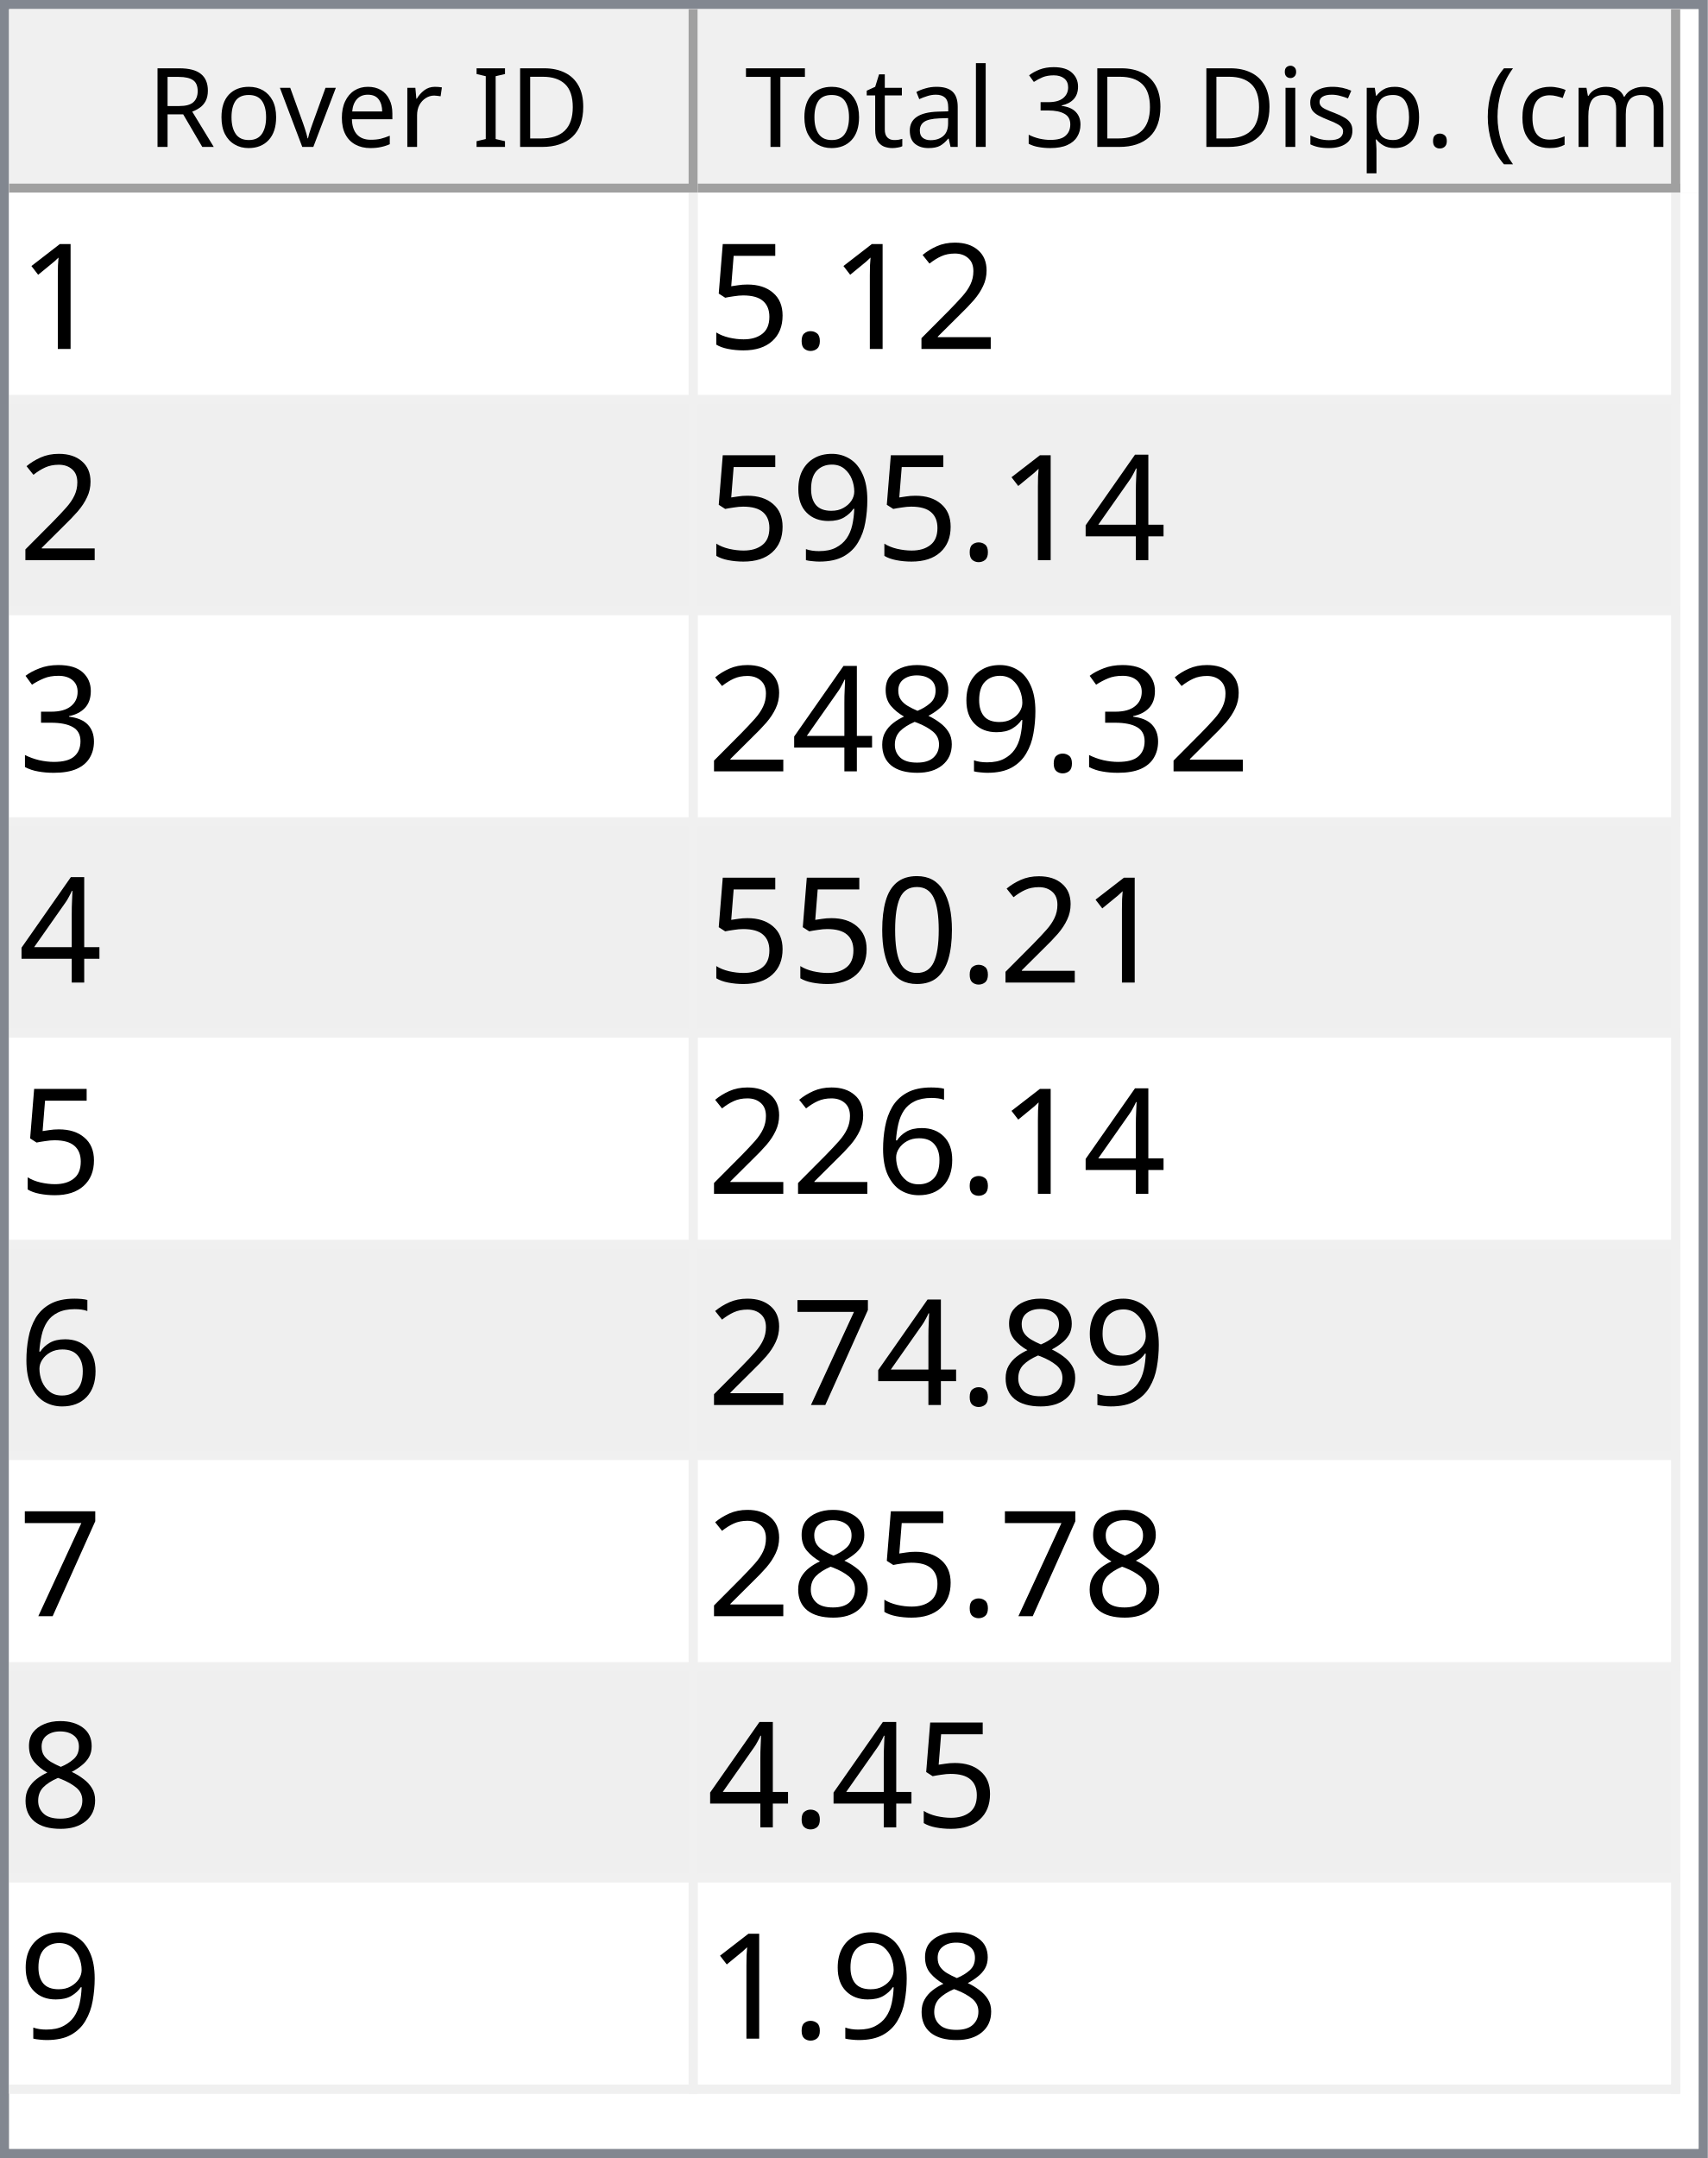
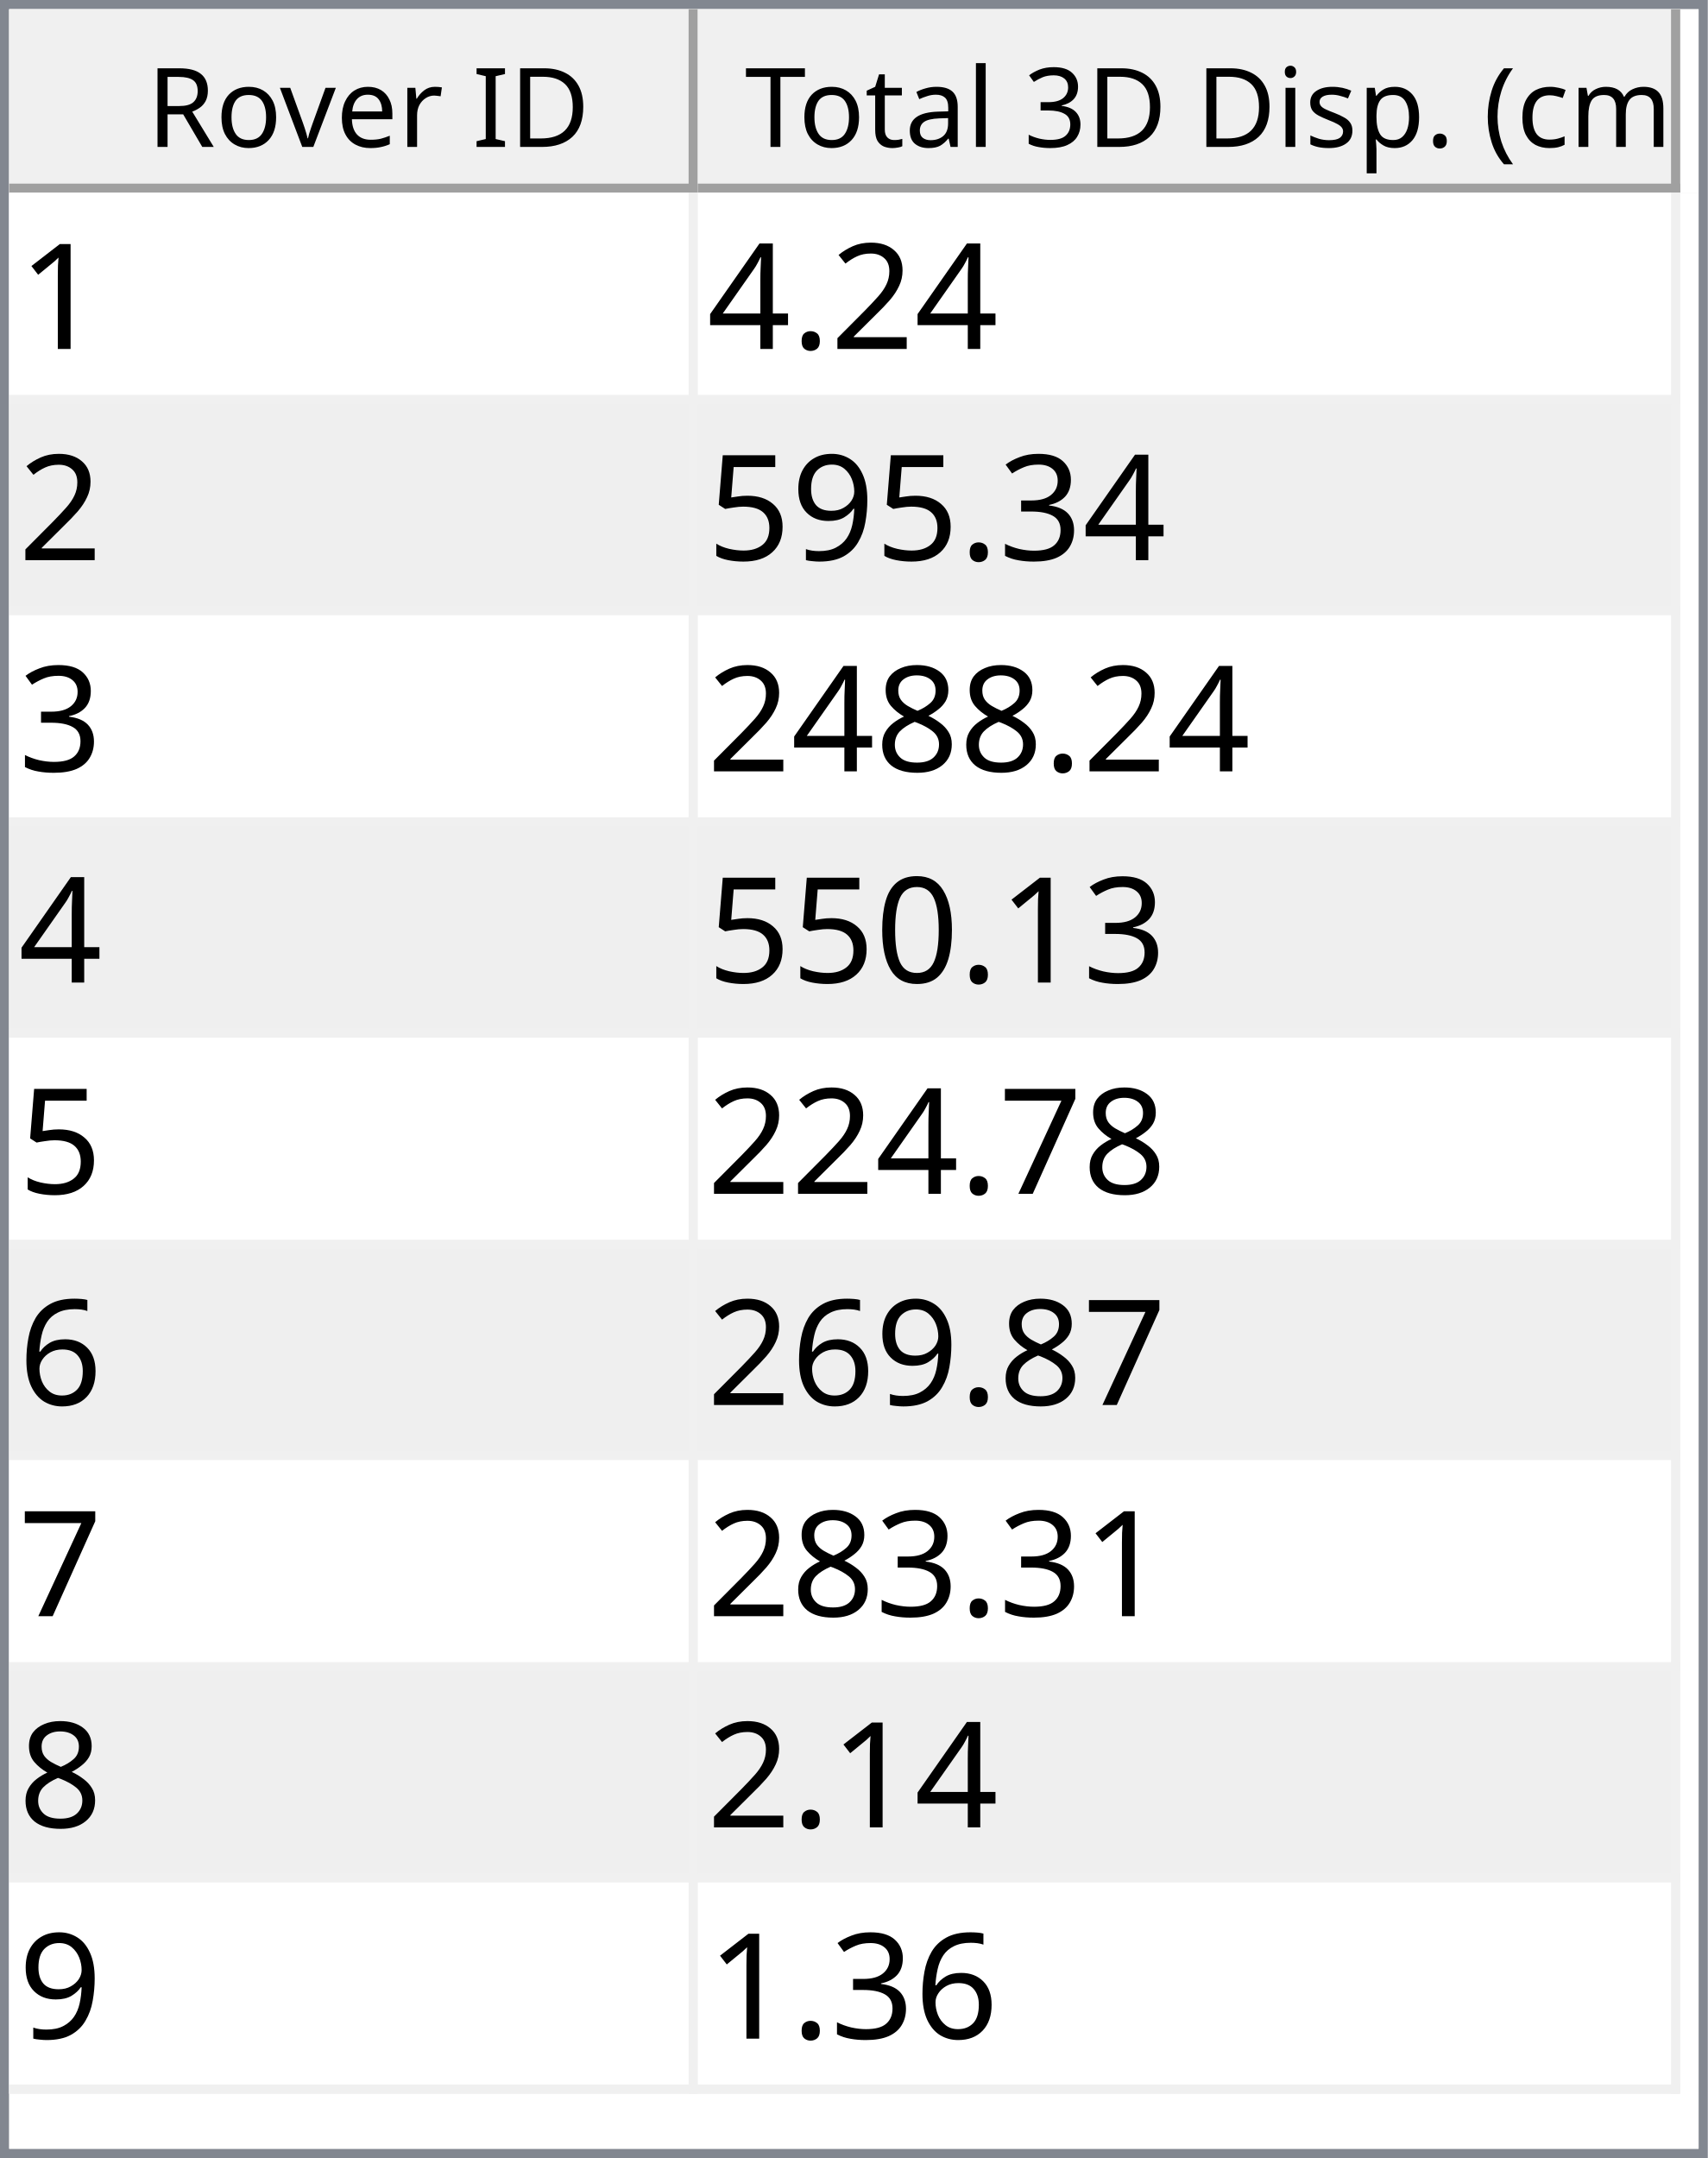
<svg xmlns="http://www.w3.org/2000/svg" style="fill-opacity:1; color-rendering:auto; color-interpolation:auto; text-rendering:auto; stroke:black; stroke-linecap:square; stroke-miterlimit:10; shape-rendering:auto; stroke-opacity:1; fill:black; stroke-dasharray:none; font-weight:normal; stroke-width:1; font-family:'Dialog'; font-style:normal; stroke-linejoin:miter; font-size:12px; stroke-dashoffset:0; image-rendering:auto;" width="186" height="235">
  <defs id="genericDefs" />
  <g>
    <defs id="defs1">
      <clipPath clipPathUnits="userSpaceOnUse" id="clipPath1">
        <path d="M0 0 L186 0 L186 235 L0 235 L0 0 Z" />
      </clipPath>
      <clipPath clipPathUnits="userSpaceOnUse" id="clipPath2">
        <path d="M0 0 L0 235 L186 235 L186 0 Z" />
      </clipPath>
      <clipPath clipPathUnits="userSpaceOnUse" id="clipPath3">
        <path d="M0 0 L0 20 L184 20 L184 0 Z" />
      </clipPath>
      <clipPath clipPathUnits="userSpaceOnUse" id="clipPath4">
        <path d="M0 0 L0 20 L75 20 L75 0 Z" />
      </clipPath>
      <clipPath clipPathUnits="userSpaceOnUse" id="clipPath5">
        <path d="M1 1 L1 19 L74 19 L74 1 Z" />
      </clipPath>
      <clipPath clipPathUnits="userSpaceOnUse" id="clipPath6">
        <path d="M0 0 L0 18 L73 18 L73 0 Z" />
      </clipPath>
      <clipPath clipPathUnits="userSpaceOnUse" id="clipPath7">
        <path d="M-0.5 -0.5 L-0.5 19.5 L74.5 19.5 L74.5 -0.5 Z" />
      </clipPath>
      <clipPath clipPathUnits="userSpaceOnUse" id="clipPath8">
        <path d="M0 0 L0 20 L107 20 L107 0 Z" />
      </clipPath>
      <clipPath clipPathUnits="userSpaceOnUse" id="clipPath9">
        <path d="M1 1 L1 19 L106 19 L106 1 Z" />
      </clipPath>
      <clipPath clipPathUnits="userSpaceOnUse" id="clipPath10">
        <path d="M0 0 L0 18 L105 18 L105 0 Z" />
      </clipPath>
      <clipPath clipPathUnits="userSpaceOnUse" id="clipPath11">
        <path d="M-0.5 -0.5 L-0.5 19.5 L106.5 19.5 L106.5 -0.5 Z" />
      </clipPath>
      <clipPath clipPathUnits="userSpaceOnUse" id="clipPath12">
        <path d="M0 0 L0 213 L184 213 L184 0 Z" />
      </clipPath>
      <clipPath clipPathUnits="userSpaceOnUse" id="clipPath13">
        <path d="M0 0 L0 207 L182 207 L182 0 Z" />
      </clipPath>
      <clipPath clipPathUnits="userSpaceOnUse" id="clipPath14">
        <path d="M-0.5 -0.5 L-0.5 206.5 L181.5 206.5 L181.5 -0.5 Z" />
      </clipPath>
      <clipPath clipPathUnits="userSpaceOnUse" id="clipPath15">
        <path d="M0 0 L0 22 L74 22 L74 0 Z" />
      </clipPath>
      <clipPath clipPathUnits="userSpaceOnUse" id="clipPath16">
        <path d="M0 0 L0 22 L106 22 L106 0 Z" />
      </clipPath>
      <font horiz-adv-x="64.551" id="font1">
        <font-face ascent="107.91" descent="25.098" units-per-em="100" style="font-style:normal; font-family:Segoe UI; font-weight:normal;" />
        <missing-glyph horiz-adv-x="64.551" d="M8.109 0 L8.109 68.266 L56.453 68.266 L56.453 0 L8.109 0 ZM15.328 7.234 L49.219 7.234 L49.219 61.031 L15.328 61.031 L15.328 7.234 Z" />
        <glyph unicode="D" horiz-adv-x="70.117" d="M9.188 0 L9.188 70.016 L28.516 70.016 Q65.531 70.016 65.531 35.891 Q65.531 19.672 55.25 9.836 Q44.969 0 27.734 0 L9.188 0 ZM17.391 62.594 L17.391 7.422 L27.828 7.422 Q41.609 7.422 49.273 14.797 Q56.938 22.172 56.938 35.688 Q56.938 62.594 28.328 62.594 L17.391 62.594 Z" />
        <glyph unicode="I" horiz-adv-x="26.611" d="M17.391 0 L9.188 0 L9.188 70.016 L17.391 70.016 L17.391 0 Z" />
        <glyph unicode=" " horiz-adv-x="27.393" d="" />
        <glyph unicode="r" horiz-adv-x="34.766" d="M34.188 41.891 Q32.078 43.5 28.125 43.5 Q23 43.5 19.555 38.672 Q16.109 33.844 16.109 25.484 L16.109 0 L8.109 0 L8.109 50 L16.109 50 L16.109 39.703 L16.312 39.703 Q18.016 44.969 21.531 47.922 Q25.047 50.875 29.391 50.875 Q32.516 50.875 34.188 50.203 L34.188 41.891 Z" />
        <glyph unicode="e" horiz-adv-x="52.295" d="M48.297 23 L12.984 23 Q13.188 14.656 17.484 10.109 Q21.781 5.562 29.297 5.562 Q37.75 5.562 44.828 11.141 L44.828 3.609 Q38.234 -1.172 27.391 -1.172 Q16.797 -1.172 10.742 5.641 Q4.688 12.453 4.688 24.812 Q4.688 36.469 11.305 43.82 Q17.922 51.172 27.734 51.172 Q37.547 51.172 42.922 44.828 Q48.297 38.484 48.297 27.203 L48.297 23 ZM40.094 29.781 Q40.047 36.719 36.75 40.578 Q33.453 44.438 27.594 44.438 Q21.922 44.438 17.969 40.383 Q14.016 36.328 13.094 29.781 L40.094 29.781 Z" />
        <glyph unicode="v" horiz-adv-x="47.9" d="M47.406 50 L27.484 0 L19.625 0 L0.688 50 L9.469 50 L22.172 13.672 Q23.578 9.672 23.922 6.688 L24.125 6.688 Q24.609 10.453 25.688 13.484 L38.969 50 L47.406 50 Z" />
        <glyph unicode="o" horiz-adv-x="58.594" d="M29 -1.172 Q17.922 -1.172 11.305 5.836 Q4.688 12.844 4.688 24.422 Q4.688 37.016 11.57 44.094 Q18.453 51.172 30.172 51.172 Q41.359 51.172 47.633 44.289 Q53.906 37.406 53.906 25.203 Q53.906 13.234 47.141 6.031 Q40.375 -1.172 29 -1.172 ZM29.594 44.438 Q21.875 44.438 17.383 39.188 Q12.891 33.938 12.891 24.703 Q12.891 15.828 17.43 10.695 Q21.969 5.562 29.594 5.562 Q37.359 5.562 41.531 10.594 Q45.703 15.625 45.703 24.906 Q45.703 34.281 41.531 39.359 Q37.359 44.438 29.594 44.438 Z" />
        <glyph unicode="R" horiz-adv-x="59.814" d="M59.375 0 L49.609 0 L37.891 19.625 Q36.281 22.359 34.766 24.289 Q33.25 26.219 31.664 27.438 Q30.078 28.656 28.25 29.219 Q26.422 29.781 24.125 29.781 L17.391 29.781 L17.391 0 L9.188 0 L9.188 70.016 L30.078 70.016 Q34.672 70.016 38.555 68.867 Q42.438 67.719 45.289 65.375 Q48.141 63.031 49.758 59.547 Q51.375 56.062 51.375 51.375 Q51.375 47.703 50.273 44.656 Q49.172 41.609 47.148 39.211 Q45.125 36.812 42.266 35.133 Q39.406 33.453 35.844 32.516 L35.844 32.328 Q37.594 31.547 38.891 30.547 Q40.188 29.547 41.359 28.18 Q42.531 26.812 43.68 25.078 Q44.828 23.344 46.234 21.047 L59.375 0 ZM17.391 62.594 L17.391 37.203 L28.516 37.203 Q31.594 37.203 34.203 38.133 Q36.812 39.062 38.719 40.797 Q40.625 42.531 41.703 45.047 Q42.781 47.562 42.781 50.688 Q42.781 56.297 39.141 59.445 Q35.5 62.594 28.609 62.594 L17.391 62.594 Z" />
        <glyph unicode=")" horiz-adv-x="30.176" d="M8.297 -15.922 L1.172 -15.922 Q16.406 2.344 16.406 26.812 Q16.406 51.469 1.078 70.016 L8.297 70.016 Q23.531 52.156 23.531 26.703 Q23.531 1.375 8.297 -15.922 Z" />
        <glyph unicode="m" horiz-adv-x="86.133" d="M79.109 0 L71.094 0 L71.094 28.719 Q71.094 37.016 68.531 40.727 Q65.969 44.438 59.906 44.438 Q54.781 44.438 51.195 39.75 Q47.609 35.062 47.609 28.516 L47.609 0 L39.594 0 L39.594 29.688 Q39.594 44.438 28.219 44.438 Q22.953 44.438 19.531 40.016 Q16.109 35.594 16.109 28.516 L16.109 0 L8.109 0 L8.109 50 L16.109 50 L16.109 42.094 L16.312 42.094 Q21.625 51.172 31.844 51.172 Q36.969 51.172 40.773 48.312 Q44.578 45.453 46 40.828 Q51.562 51.172 62.594 51.172 Q79.109 51.172 79.109 30.812 L79.109 0 Z" />
        <glyph unicode="c" horiz-adv-x="46.191" d="M42.188 2.297 Q36.422 -1.172 28.516 -1.172 Q17.828 -1.172 11.258 5.789 Q4.688 12.75 4.688 23.828 Q4.688 36.188 11.766 43.68 Q18.844 51.172 30.672 51.172 Q37.25 51.172 42.281 48.734 L42.281 40.531 Q36.719 44.438 30.375 44.438 Q22.703 44.438 17.797 38.945 Q12.891 33.453 12.891 24.516 Q12.891 15.719 17.508 10.641 Q22.125 5.562 29.891 5.562 Q36.422 5.562 42.188 9.906 L42.188 2.297 Z" />
        <glyph unicode="(" horiz-adv-x="30.176" d="M29.109 -15.922 L21.969 -15.922 Q6.844 1.375 6.844 26.703 Q6.844 52.156 21.969 70.016 L29.203 70.016 Q13.875 51.469 13.875 26.812 Q13.875 2.344 29.109 -15.922 Z" />
        <glyph unicode="." horiz-adv-x="21.68" d="M10.891 -1.078 Q8.641 -1.078 7.055 0.539 Q5.469 2.156 5.469 4.391 Q5.469 6.641 7.055 8.273 Q8.641 9.906 10.891 9.906 Q13.188 9.906 14.797 8.273 Q16.406 6.641 16.406 4.391 Q16.406 2.156 14.797 0.539 Q13.188 -1.078 10.891 -1.078 Z" />
        <glyph unicode="p" horiz-adv-x="58.789" d="M16.312 7.234 L16.109 7.234 L16.109 -23 L8.109 -23 L8.109 50 L16.109 50 L16.109 41.219 L16.312 41.219 Q22.219 51.172 33.594 51.172 Q43.266 51.172 48.688 44.461 Q54.109 37.75 54.109 26.469 Q54.109 13.922 48 6.375 Q41.891 -1.172 31.297 -1.172 Q21.578 -1.172 16.312 7.234 ZM16.109 27.391 L16.109 20.406 Q16.109 14.203 20.141 9.883 Q24.172 5.562 30.375 5.562 Q37.641 5.562 41.773 11.133 Q45.906 16.703 45.906 26.609 Q45.906 34.969 42.047 39.703 Q38.188 44.438 31.594 44.438 Q24.609 44.438 20.359 39.578 Q16.109 34.719 16.109 27.391 Z" />
        <glyph unicode="s" horiz-adv-x="42.432" d="M5.078 1.812 L5.078 10.406 Q11.625 5.562 19.484 5.562 Q30.031 5.562 30.031 12.594 Q30.031 14.594 29.125 15.992 Q28.219 17.391 26.68 18.461 Q25.141 19.531 23.07 20.383 Q21 21.234 18.609 22.172 Q15.281 23.484 12.766 24.828 Q10.25 26.172 8.57 27.859 Q6.891 29.547 6.031 31.695 Q5.172 33.844 5.172 36.719 Q5.172 40.234 6.789 42.945 Q8.406 45.656 11.086 47.484 Q13.766 49.312 17.211 50.242 Q20.656 51.172 24.312 51.172 Q30.812 51.172 35.938 48.922 L35.938 40.828 Q30.422 44.438 23.25 44.438 Q21 44.438 19.195 43.922 Q17.391 43.406 16.094 42.477 Q14.797 41.547 14.086 40.258 Q13.375 38.969 13.375 37.406 Q13.375 35.453 14.086 34.133 Q14.797 32.812 16.164 31.789 Q17.531 30.766 19.484 29.938 Q21.438 29.109 23.922 28.125 Q27.25 26.859 29.883 25.516 Q32.516 24.172 34.375 22.484 Q36.234 20.797 37.234 18.602 Q38.234 16.406 38.234 13.375 Q38.234 9.672 36.602 6.938 Q34.969 4.203 32.234 2.398 Q29.5 0.594 25.93 -0.289 Q22.359 -1.172 18.453 -1.172 Q10.75 -1.172 5.078 1.812 Z" />
        <glyph unicode="i" horiz-adv-x="24.219" d="M12.203 62.703 Q10.062 62.703 8.547 64.164 Q7.031 65.625 7.031 67.875 Q7.031 70.125 8.547 71.609 Q10.062 73.094 12.203 73.094 Q14.406 73.094 15.945 71.609 Q17.484 70.125 17.484 67.875 Q17.484 65.719 15.945 64.211 Q14.406 62.703 12.203 62.703 ZM16.109 0 L8.109 0 L8.109 50 L16.109 50 L16.109 0 Z" />
        <glyph unicode="3" horiz-adv-x="53.906" d="M46.531 19.828 Q46.531 15.094 44.75 11.211 Q42.969 7.328 39.719 4.57 Q36.469 1.812 31.93 0.297 Q27.391 -1.219 21.922 -1.219 Q11.922 -1.219 6 2.594 L6 11.188 Q13.094 5.609 22.219 5.609 Q25.875 5.609 28.828 6.539 Q31.781 7.469 33.906 9.227 Q36.031 10.984 37.18 13.477 Q38.328 15.969 38.328 19.094 Q38.328 32.812 18.797 32.812 L12.984 32.812 L12.984 39.594 L18.5 39.594 Q35.797 39.594 35.797 52.484 Q35.797 64.406 22.609 64.406 Q15.188 64.406 8.688 59.422 L8.688 67.188 Q15.375 71.188 24.609 71.188 Q29 71.188 32.57 69.969 Q36.141 68.75 38.68 66.555 Q41.219 64.359 42.609 61.281 Q44 58.203 44 54.5 Q44 40.672 30.031 36.719 L30.031 36.531 Q33.594 36.141 36.625 34.797 Q39.656 33.453 41.852 31.305 Q44.047 29.156 45.289 26.25 Q46.531 23.344 46.531 19.828 Z" />
        <glyph unicode="l" horiz-adv-x="24.219" d="M16.109 0 L8.109 0 L8.109 74.031 L16.109 74.031 L16.109 0 Z" />
        <glyph unicode="a" horiz-adv-x="50.879" d="M43.891 0 L35.891 0 L35.891 7.812 L35.688 7.812 Q30.469 -1.172 20.312 -1.172 Q12.844 -1.172 8.617 2.781 Q4.391 6.734 4.391 13.281 Q4.391 27.297 20.906 29.594 L35.891 31.688 Q35.891 44.438 25.594 44.438 Q16.547 44.438 9.281 38.281 L9.281 46.484 Q16.656 51.172 26.266 51.172 Q43.891 51.172 43.891 32.516 L43.891 0 ZM35.891 25.297 L23.828 23.641 Q18.266 22.859 15.43 20.875 Q12.594 18.891 12.594 13.875 Q12.594 10.203 15.211 7.883 Q17.828 5.562 22.172 5.562 Q28.125 5.562 32.008 9.742 Q35.891 13.922 35.891 20.312 L35.891 25.297 Z" />
        <glyph unicode="t" horiz-adv-x="33.887" d="M31.297 0.484 Q28.469 -1.078 23.828 -1.078 Q10.688 -1.078 10.688 13.578 L10.688 43.172 L2.094 43.172 L2.094 50 L10.688 50 L10.688 62.203 L18.703 64.797 L18.703 50 L31.297 50 L31.297 43.172 L18.703 43.172 L18.703 14.984 Q18.703 9.969 20.414 7.82 Q22.125 5.672 26.078 5.672 Q29.109 5.672 31.297 7.328 L31.297 0.484 Z" />
        <glyph unicode="T" horiz-adv-x="52.393" d="M50.594 62.594 L30.375 62.594 L30.375 0 L22.172 0 L22.172 62.594 L2 62.594 L2 70.016 L50.594 70.016 L50.594 62.594 Z" />
      </font>
      <font horiz-adv-x="75.0" id="font2">
        <font-face ascent="100.537" descent="21.973" units-per-em="100" style="font-style:normal; font-family:sans-serif; font-weight:normal;" />
        <missing-glyph horiz-adv-x="75.0" d="M12.5 0 L12.5 62.5 L62.5 62.5 L62.5 0 L12.5 0 ZM14.062 1.562 L60.938 1.562 L60.938 60.938 L14.062 60.938 L14.062 1.562 Z" />
        <glyph unicode="1" horiz-adv-x="55.615" d="M37.25 0 L28.469 0 L28.469 56 Q25.297 52.984 20.141 49.953 Q14.984 46.922 10.891 45.406 L10.891 53.906 Q18.266 57.375 23.781 62.305 Q29.297 67.234 31.594 71.875 L37.25 71.875 L37.25 0 Z" />
        <glyph unicode="2" horiz-adv-x="55.615" d="M50.344 8.453 L50.344 0 L3.031 0 Q2.938 3.172 4.047 6.109 Q5.859 10.938 9.836 15.625 Q13.812 20.312 21.344 26.469 Q33.016 36.031 37.117 41.625 Q41.219 47.219 41.219 52.203 Q41.219 57.422 37.477 61.008 Q33.734 64.594 27.734 64.594 Q21.391 64.594 17.578 60.789 Q13.766 56.984 13.719 50.25 L4.688 51.172 Q5.609 61.281 11.664 66.578 Q17.719 71.875 27.938 71.875 Q38.234 71.875 44.242 66.164 Q50.25 60.453 50.25 52 Q50.25 47.703 48.492 43.555 Q46.734 39.406 42.656 34.812 Q38.578 30.219 29.109 22.219 Q21.188 15.578 18.945 13.211 Q16.703 10.844 15.234 8.453 L50.344 8.453 Z" />
        <glyph unicode="." horiz-adv-x="27.783" d="M9.078 0 L9.078 10.016 L19.094 10.016 L19.094 0 L9.078 0 Z" />
+         <glyph unicode="4" horiz-adv-x="55.615" d="M32.328 0 L32.328 17.141 L1.266 17.141 L1.266 25.203 L33.938 71.578 L41.109 71.578 L41.109 25.203 L50.781 25.203 L50.781 17.141 L41.109 17.141 L41.109 0 L32.328 0 ZM32.328 25.203 L32.328 57.469 L9.906 25.203 L32.328 25.203 Z" />
+         <glyph unicode="3" horiz-adv-x="55.615" d="M4.203 18.891 L12.984 20.062 Q14.5 12.594 18.141 9.297 Q21.781 6 27 6 Q33.203 6 37.477 10.297 Q41.75 14.594 41.75 20.953 Q41.75 27 37.797 30.93 Q33.844 34.859 27.734 34.859 Q25.25 34.859 21.531 33.891 L22.516 41.609 Q23.391 41.5 23.922 41.5 Q29.547 41.5 34.039 44.43 Q38.531 47.359 38.531 53.469 Q38.531 58.297 35.258 61.477 Q31.984 64.656 26.812 64.656 Q21.688 64.656 18.266 61.43 Q14.844 58.203 13.875 51.766 L5.078 53.328 Q6.688 62.156 12.398 67.016 Q18.109 71.875 26.609 71.875 Q32.469 71.875 37.398 69.359 Q42.328 66.844 44.945 62.5 Q47.562 58.156 47.562 53.266 Q47.562 48.641 45.07 44.828 Q42.578 41.016 37.703 38.766 Q44.047 37.312 47.562 32.695 Q51.078 28.078 51.078 21.141 Q51.078 11.766 44.242 5.25 Q37.406 -1.266 26.953 -1.266 Q17.531 -1.266 11.305 4.352 Q5.078 9.969 4.203 18.891 Z" />
+         <glyph unicode="9" horiz-adv-x="55.615" d="M5.469 16.547 L13.922 17.328 Q14.984 11.375 18.016 8.688 Q21.047 6 25.781 6 Q29.828 6 32.883 7.859 Q35.938 9.719 37.891 12.82 Q39.844 15.922 41.164 21.195 Q42.484 26.469 42.484 31.938 Q42.484 32.516 42.438 33.688 Q39.797 29.5 35.234 26.883 Q30.672 24.266 25.344 24.266 Q16.453 24.266 10.305 30.711 Q4.156 37.156 4.156 47.703 Q4.156 58.594 10.578 65.234 Q17 71.875 26.656 71.875 Q33.641 71.875 39.43 68.117 Q45.219 64.359 48.219 57.398 Q51.219 50.438 51.219 37.25 Q51.219 23.531 48.242 15.406 Q45.266 7.281 39.383 3.031 Q33.5 -1.219 25.594 -1.219 Q17.188 -1.219 11.867 3.445 Q6.547 8.109 5.469 16.547 ZM41.453 48.141 Q41.453 55.719 37.43 60.156 Q33.406 64.594 27.734 64.594 Q21.875 64.594 17.531 59.812 Q13.188 55.031 13.188 47.406 Q13.188 40.578 17.312 36.305 Q21.438 32.031 27.484 32.031 Q33.594 32.031 37.523 36.305 Q41.453 40.578 41.453 48.141 Z" />
        <glyph unicode="5" horiz-adv-x="55.615" d="M4.156 18.75 L13.375 19.531 Q14.406 12.797 18.141 9.398 Q21.875 6 27.156 6 Q33.5 6 37.891 10.789 Q42.281 15.578 42.281 23.484 Q42.281 31 38.062 35.352 Q33.844 39.703 27 39.703 Q22.75 39.703 19.336 37.773 Q15.922 35.844 13.969 32.766 L5.719 33.844 L12.641 70.609 L48.25 70.609 L48.25 62.203 L19.672 62.203 L15.828 42.969 Q22.266 47.469 29.344 47.469 Q38.719 47.469 45.164 40.969 Q51.609 34.469 51.609 24.266 Q51.609 14.547 45.953 7.469 Q39.062 -1.219 27.156 -1.219 Q17.391 -1.219 11.211 4.25 Q5.031 9.719 4.156 18.75 Z" />
-         <glyph unicode="4" horiz-adv-x="55.615" d="M32.328 0 L32.328 17.141 L1.266 17.141 L1.266 25.203 L33.938 71.578 L41.109 71.578 L41.109 25.203 L50.781 25.203 L50.781 17.141 L41.109 17.141 L41.109 0 L32.328 0 ZM32.328 25.203 L32.328 57.469 L9.906 25.203 L32.328 25.203 Z" />
-         <glyph unicode="9" horiz-adv-x="55.615" d="M5.469 16.547 L13.922 17.328 Q14.984 11.375 18.016 8.688 Q21.047 6 25.781 6 Q29.828 6 32.883 7.859 Q35.938 9.719 37.891 12.82 Q39.844 15.922 41.164 21.195 Q42.484 26.469 42.484 31.938 Q42.484 32.516 42.438 33.688 Q39.797 29.5 35.234 26.883 Q30.672 24.266 25.344 24.266 Q16.453 24.266 10.305 30.711 Q4.156 37.156 4.156 47.703 Q4.156 58.594 10.578 65.234 Q17 71.875 26.656 71.875 Q33.641 71.875 39.43 68.117 Q45.219 64.359 48.219 57.398 Q51.219 50.438 51.219 37.25 Q51.219 23.531 48.242 15.406 Q45.266 7.281 39.383 3.031 Q33.5 -1.219 25.594 -1.219 Q17.188 -1.219 11.867 3.445 Q6.547 8.109 5.469 16.547 ZM41.453 48.141 Q41.453 55.719 37.43 60.156 Q33.406 64.594 27.734 64.594 Q21.875 64.594 17.531 59.812 Q13.188 55.031 13.188 47.406 Q13.188 40.578 17.312 36.305 Q21.438 32.031 27.484 32.031 Q33.594 32.031 37.523 36.305 Q41.453 40.578 41.453 48.141 Z" />
-         <glyph unicode="3" horiz-adv-x="55.615" d="M4.203 18.891 L12.984 20.062 Q14.5 12.594 18.141 9.297 Q21.781 6 27 6 Q33.203 6 37.477 10.297 Q41.75 14.594 41.75 20.953 Q41.75 27 37.797 30.93 Q33.844 34.859 27.734 34.859 Q25.25 34.859 21.531 33.891 L22.516 41.609 Q23.391 41.5 23.922 41.5 Q29.547 41.5 34.039 44.43 Q38.531 47.359 38.531 53.469 Q38.531 58.297 35.258 61.477 Q31.984 64.656 26.812 64.656 Q21.688 64.656 18.266 61.43 Q14.844 58.203 13.875 51.766 L5.078 53.328 Q6.688 62.156 12.398 67.016 Q18.109 71.875 26.609 71.875 Q32.469 71.875 37.398 69.359 Q42.328 66.844 44.945 62.5 Q47.562 58.156 47.562 53.266 Q47.562 48.641 45.07 44.828 Q42.578 41.016 37.703 38.766 Q44.047 37.312 47.562 32.695 Q51.078 28.078 51.078 21.141 Q51.078 11.766 44.242 5.25 Q37.406 -1.266 26.953 -1.266 Q17.531 -1.266 11.305 4.352 Q5.078 9.969 4.203 18.891 Z" />
        <glyph unicode="8" horiz-adv-x="55.615" d="M17.672 38.812 Q12.203 40.828 9.57 44.539 Q6.938 48.25 6.938 53.422 Q6.938 61.234 12.555 66.555 Q18.172 71.875 27.484 71.875 Q36.859 71.875 42.578 66.43 Q48.297 60.984 48.297 53.172 Q48.297 48.188 45.68 44.508 Q43.062 40.828 37.75 38.812 Q44.344 36.672 47.781 31.883 Q51.219 27.094 51.219 20.453 Q51.219 11.281 44.727 5.031 Q38.234 -1.219 27.641 -1.219 Q17.047 -1.219 10.547 5.055 Q4.047 11.328 4.047 20.703 Q4.047 27.688 7.594 32.398 Q11.141 37.109 17.672 38.812 ZM15.922 53.719 Q15.922 48.641 19.195 45.414 Q22.469 42.188 27.688 42.188 Q32.766 42.188 36.016 45.383 Q39.266 48.578 39.266 53.219 Q39.266 58.062 35.914 61.359 Q32.562 64.656 27.594 64.656 Q22.562 64.656 19.242 61.43 Q15.922 58.203 15.922 53.719 ZM13.094 20.656 Q13.094 16.891 14.875 13.375 Q16.656 9.859 20.172 7.93 Q23.688 6 27.734 6 Q34.031 6 38.133 10.055 Q42.234 14.109 42.234 20.359 Q42.234 26.703 38.016 30.859 Q33.797 35.016 27.438 35.016 Q21.234 35.016 17.164 30.914 Q13.094 26.812 13.094 20.656 Z" />
        <glyph unicode="0" horiz-adv-x="55.615" d="M4.156 35.297 Q4.156 48 6.766 55.742 Q9.375 63.484 14.523 67.68 Q19.672 71.875 27.484 71.875 Q33.25 71.875 37.594 69.555 Q41.938 67.234 44.773 62.867 Q47.609 58.5 49.219 52.227 Q50.828 45.953 50.828 35.297 Q50.828 22.703 48.242 14.969 Q45.656 7.234 40.508 3.008 Q35.359 -1.219 27.484 -1.219 Q17.141 -1.219 11.234 6.203 Q4.156 15.141 4.156 35.297 ZM13.188 35.297 Q13.188 17.672 17.312 11.836 Q21.438 6 27.484 6 Q33.547 6 37.672 11.859 Q41.797 17.719 41.797 35.297 Q41.797 52.984 37.672 58.789 Q33.547 64.594 27.391 64.594 Q21.344 64.594 17.719 59.469 Q13.188 52.938 13.188 35.297 Z" />
+         <glyph unicode="7" horiz-adv-x="55.615" d="M4.734 62.203 L4.734 70.656 L51.078 70.656 L51.078 63.812 Q44.234 56.547 37.523 44.484 Q30.812 32.422 27.156 19.672 Q24.516 10.688 23.781 0 L14.75 0 Q14.891 8.453 18.062 20.414 Q21.234 32.375 27.172 43.484 Q33.109 54.594 39.797 62.203 L4.734 62.203 Z" />
        <glyph unicode="6" horiz-adv-x="55.615" d="M49.75 54.047 L41.016 53.375 Q39.844 58.547 37.703 60.891 Q34.125 64.656 28.906 64.656 Q24.703 64.656 21.531 62.312 Q17.391 59.281 14.992 53.469 Q12.594 47.656 12.5 36.922 Q15.672 41.75 20.266 44.094 Q24.859 46.438 29.891 46.438 Q38.672 46.438 44.852 39.969 Q51.031 33.5 51.031 23.25 Q51.031 16.5 48.125 10.719 Q45.219 4.938 40.141 1.859 Q35.062 -1.219 28.609 -1.219 Q17.625 -1.219 10.695 6.859 Q3.766 14.938 3.766 33.5 Q3.766 54.25 11.422 63.672 Q18.109 71.875 29.438 71.875 Q37.891 71.875 43.289 67.141 Q48.688 62.406 49.75 54.047 ZM13.875 23.188 Q13.875 18.656 15.797 14.508 Q17.719 10.359 21.188 8.18 Q24.656 6 28.469 6 Q34.031 6 38.039 10.492 Q42.047 14.984 42.047 22.703 Q42.047 30.125 38.086 34.398 Q34.125 38.672 28.125 38.672 Q22.172 38.672 18.023 34.398 Q13.875 30.125 13.875 23.188 Z" />
-         <glyph unicode="7" horiz-adv-x="55.615" d="M4.734 62.203 L4.734 70.656 L51.078 70.656 L51.078 63.812 Q44.234 56.547 37.523 44.484 Q30.812 32.422 27.156 19.672 Q24.516 10.688 23.781 0 L14.75 0 Q14.891 8.453 18.062 20.414 Q21.234 32.375 27.172 43.484 Q33.109 54.594 39.797 62.203 L4.734 62.203 Z" />
      </font>
    </defs>
    <g style="fill:white; stroke:white;">
      <rect x="0" y="0" width="186" style="clip-path:url(#clipPath1); stroke:none;" height="235" />
    </g>
    <g style="fill:white; text-rendering:optimizeSpeed; color-rendering:optimizeSpeed; image-rendering:optimizeSpeed; shape-rendering:crispEdges; stroke:white; color-interpolation:sRGB;">
      <rect x="0" width="186" height="235" y="0" style="stroke:none;" />
      <path style="stroke:none;" d="M0 235 L186 235 L186 0 L0 0 Z" />
    </g>
    <g style="fill:rgb(240,240,240); font-family:'Segoe UI'; stroke:rgb(240,240,240);">
      <rect x="0" y="0" width="186" style="clip-path:url(#clipPath2); stroke:none;" height="235" />
    </g>
    <g style="fill:rgb(130,135,144); font-family:'Segoe UI'; stroke:rgb(130,135,144);">
      <path d="M0 0 L186 0 L186 235 L0 235 L0 0 ZM1 1 L185 1 L185 234 L1 234 L1 1 Z" style="fill-rule:evenodd; clip-path:url(#clipPath2); stroke:none;" />
    </g>
    <g style="fill:white; font-family:'Segoe UI'; stroke:white;" transform="translate(1,1)">
      <rect x="0" y="0" width="184" style="clip-path:url(#clipPath3); stroke:none;" height="20" />
    </g>
    <g style="fill:rgb(240,240,240); font-family:'Segoe UI'; stroke:rgb(240,240,240);" transform="translate(1,1)">
      <rect x="0" y="0" width="75" style="clip-path:url(#clipPath4); stroke:none;" height="20" />
    </g>
    <g style="font-family:'Segoe UI';" transform="translate(2,2)">
      <text x="14" xml:space="preserve" y="14" style="clip-path:url(#clipPath6); stroke:none;">Rover ID</text>
    </g>
    <g style="fill:rgb(160,160,160); font-family:'Segoe UI'; stroke:rgb(160,160,160); stroke-linejoin:bevel;" transform="translate(1.5,1.5)">
      <line x1="74" x2="74" y1="0" style="fill:none; clip-path:url(#clipPath7);" y2="19" />
    </g>
    <g style="fill:rgb(160,160,160); font-family:'Segoe UI'; stroke:rgb(160,160,160); stroke-linejoin:bevel;" transform="matrix(1,0,0,1,1,1) translate(0.5,0.5)">
      <line x1="0" x2="74" y1="19" style="fill:none; clip-path:url(#clipPath7);" y2="19" />
    </g>
    <g style="fill:rgb(240,240,240); font-family:'Segoe UI'; stroke:rgb(240,240,240);" transform="translate(76,1)">
      <rect x="0" y="0" width="107" style="clip-path:url(#clipPath8); stroke:none;" height="20" />
    </g>
    <g style="font-family:'Segoe UI';" transform="translate(77,2)">
      <text x="1" xml:space="preserve" y="14" style="clip-path:url(#clipPath10); stroke:none;"> Total 3D Disp. (cm)</text>
    </g>
    <g style="fill:rgb(160,160,160); font-family:'Segoe UI'; stroke:rgb(160,160,160); stroke-linejoin:bevel;" transform="translate(76.5,1.5)">
      <line x1="106" x2="106" y1="0" style="fill:none; clip-path:url(#clipPath11);" y2="19" />
    </g>
    <g style="fill:rgb(160,160,160); font-family:'Segoe UI'; stroke:rgb(160,160,160); stroke-linejoin:bevel;" transform="matrix(1,0,0,1,76,1) translate(0.5,0.5)">
      <line x1="0" x2="106" y1="19" style="fill:none; clip-path:url(#clipPath11);" y2="19" />
    </g>
    <g style="fill:white; font-family:'Segoe UI'; stroke:white;" transform="translate(1,21)">
      <rect x="0" y="0" width="184" style="clip-path:url(#clipPath12); stroke:none;" height="213" />
    </g>
    <g style="fill:rgb(240,240,240); font-size:16px; font-family:sans-serif; stroke:rgb(240,240,240);" transform="translate(1,21)">
      <rect x="0" y="0" width="182" style="clip-path:url(#clipPath13); stroke:none;" height="207" />
      <line transform="translate(0.5,0.5)" x1="0" x2="181" y1="22" style="clip-path:url(#clipPath14); fill:none; stroke-linejoin:bevel;" y2="22" />
    </g>
    <g transform="matrix(1,0,0,1,1,21) translate(0.5,0.5)" style="fill:rgb(240,240,240); font-size:16px; font-family:sans-serif; stroke:rgb(240,240,240); stroke-linejoin:bevel;">
      <line x1="0" x2="181" y1="45" style="fill:none; clip-path:url(#clipPath14);" y2="45" />
    </g>
    <g transform="matrix(1,0,0,1,1,21) translate(0.5,0.5)" style="fill:rgb(240,240,240); font-size:16px; font-family:sans-serif; stroke:rgb(240,240,240); stroke-linejoin:bevel;">
      <line x1="0" x2="181" y1="68" style="fill:none; clip-path:url(#clipPath14);" y2="68" />
    </g>
    <g transform="matrix(1,0,0,1,1,21) translate(0.5,0.5)" style="fill:rgb(240,240,240); font-size:16px; font-family:sans-serif; stroke:rgb(240,240,240); stroke-linejoin:bevel;">
      <line x1="0" x2="181" y1="91" style="fill:none; clip-path:url(#clipPath14);" y2="91" />
    </g>
    <g transform="matrix(1,0,0,1,1,21) translate(0.5,0.5)" style="fill:rgb(240,240,240); font-size:16px; font-family:sans-serif; stroke:rgb(240,240,240); stroke-linejoin:bevel;">
      <line x1="0" x2="181" y1="114" style="fill:none; clip-path:url(#clipPath14);" y2="114" />
    </g>
    <g transform="matrix(1,0,0,1,1,21) translate(0.5,0.5)" style="fill:rgb(240,240,240); font-size:16px; font-family:sans-serif; stroke:rgb(240,240,240); stroke-linejoin:bevel;">
      <line x1="0" x2="181" y1="137" style="fill:none; clip-path:url(#clipPath14);" y2="137" />
    </g>
    <g transform="matrix(1,0,0,1,1,21) translate(0.5,0.5)" style="fill:rgb(240,240,240); font-size:16px; font-family:sans-serif; stroke:rgb(240,240,240); stroke-linejoin:bevel;">
      <line x1="0" x2="181" y1="160" style="fill:none; clip-path:url(#clipPath14);" y2="160" />
    </g>
    <g transform="matrix(1,0,0,1,1,21) translate(0.5,0.5)" style="fill:rgb(240,240,240); font-size:16px; font-family:sans-serif; stroke:rgb(240,240,240); stroke-linejoin:bevel;">
      <line x1="0" x2="181" y1="183" style="fill:none; clip-path:url(#clipPath14);" y2="183" />
    </g>
    <g transform="matrix(1,0,0,1,1,21) translate(0.5,0.5)" style="fill:rgb(240,240,240); font-size:16px; font-family:sans-serif; stroke:rgb(240,240,240); stroke-linejoin:bevel;">
      <line x1="0" x2="181" y1="206" style="fill:none; clip-path:url(#clipPath14);" y2="206" />
    </g>
    <g transform="matrix(1,0,0,1,1,21) translate(0.5,0.5)" style="fill:rgb(240,240,240); font-size:16px; font-family:sans-serif; stroke:rgb(240,240,240); stroke-linejoin:bevel;">
      <line x1="74" x2="74" y1="0" style="fill:none; clip-path:url(#clipPath14);" y2="206" />
    </g>
    <g transform="matrix(1,0,0,1,1,21) translate(0.5,0.5)" style="fill:rgb(240,240,240); font-size:16px; font-family:sans-serif; stroke:rgb(240,240,240); stroke-linejoin:bevel;">
      <line x1="181" x2="181" y1="0" style="fill:none; clip-path:url(#clipPath14);" y2="206" />
    </g>
    <g style="fill:white; font-size:16px; font-family:sans-serif; stroke:white;" transform="matrix(1,0,0,1,1,21)">
      <rect x="0" y="0" width="74" style="clip-path:url(#clipPath15); stroke:none;" height="22" />
      <text x="1" y="17" style="fill:black; clip-path:url(#clipPath15); stroke:none;" xml:space="preserve">1</text>
    </g>
    <g style="fill:white; font-size:16px; font-family:sans-serif; stroke:white;" transform="matrix(1,0,0,1,1,21) translate(75,0)">
      <rect x="0" y="0" width="106" style="clip-path:url(#clipPath16); stroke:none;" height="22" />
-       <text x="1" y="17" style="fill:black; clip-path:url(#clipPath16); stroke:none;" xml:space="preserve">5.12</text>
+       <text x="1" y="17" style="fill:black; clip-path:url(#clipPath16); stroke:none;" xml:space="preserve">4.24</text>
    </g>
    <g style="fill:rgb(239,239,239); font-size:16px; font-family:sans-serif; stroke:rgb(239,239,239);" transform="matrix(1,0,0,1,1,21) translate(0,23)">
      <rect x="0" y="0" width="74" style="clip-path:url(#clipPath15); stroke:none;" height="22" />
      <text x="1" y="17" style="fill:black; clip-path:url(#clipPath15); stroke:none;" xml:space="preserve">2</text>
    </g>
    <g style="fill:rgb(239,239,239); font-size:16px; font-family:sans-serif; stroke:rgb(239,239,239);" transform="matrix(1,0,0,1,1,21) translate(75,23)">
      <rect x="0" y="0" width="106" style="clip-path:url(#clipPath16); stroke:none;" height="22" />
-       <text x="1" y="17" style="fill:black; clip-path:url(#clipPath16); stroke:none;" xml:space="preserve">595.14</text>
+       <text x="1" y="17" style="fill:black; clip-path:url(#clipPath16); stroke:none;" xml:space="preserve">595.34</text>
    </g>
    <g style="fill:white; font-size:16px; font-family:sans-serif; stroke:white;" transform="matrix(1,0,0,1,1,21) translate(0,46)">
      <rect x="0" y="0" width="74" style="clip-path:url(#clipPath15); stroke:none;" height="22" />
      <text x="1" y="17" style="fill:black; clip-path:url(#clipPath15); stroke:none;" xml:space="preserve">3</text>
    </g>
    <g style="fill:white; font-size:16px; font-family:sans-serif; stroke:white;" transform="matrix(1,0,0,1,1,21) translate(75,46)">
      <rect x="0" y="0" width="106" style="clip-path:url(#clipPath16); stroke:none;" height="22" />
-       <text x="1" y="17" style="fill:black; clip-path:url(#clipPath16); stroke:none;" xml:space="preserve">2489.32</text>
+       <text x="1" y="17" style="fill:black; clip-path:url(#clipPath16); stroke:none;" xml:space="preserve">2488.24</text>
    </g>
    <g style="fill:rgb(239,239,239); font-size:16px; font-family:sans-serif; stroke:rgb(239,239,239);" transform="matrix(1,0,0,1,1,21) translate(0,69)">
      <rect x="0" y="0" width="74" style="clip-path:url(#clipPath15); stroke:none;" height="22" />
      <text x="1" y="17" style="fill:black; clip-path:url(#clipPath15); stroke:none;" xml:space="preserve">4</text>
    </g>
    <g style="fill:rgb(239,239,239); font-size:16px; font-family:sans-serif; stroke:rgb(239,239,239);" transform="matrix(1,0,0,1,1,21) translate(75,69)">
      <rect x="0" y="0" width="106" style="clip-path:url(#clipPath16); stroke:none;" height="22" />
-       <text x="1" y="17" style="fill:black; clip-path:url(#clipPath16); stroke:none;" xml:space="preserve">550.21</text>
+       <text x="1" y="17" style="fill:black; clip-path:url(#clipPath16); stroke:none;" xml:space="preserve">550.13</text>
    </g>
    <g style="fill:white; font-size:16px; font-family:sans-serif; stroke:white;" transform="matrix(1,0,0,1,1,21) translate(0,92)">
      <rect x="0" y="0" width="74" style="clip-path:url(#clipPath15); stroke:none;" height="22" />
      <text x="1" y="17" style="fill:black; clip-path:url(#clipPath15); stroke:none;" xml:space="preserve">5</text>
    </g>
    <g style="fill:white; font-size:16px; font-family:sans-serif; stroke:white;" transform="matrix(1,0,0,1,1,21) translate(75,92)">
      <rect x="0" y="0" width="106" style="clip-path:url(#clipPath16); stroke:none;" height="22" />
-       <text x="1" y="17" style="fill:black; clip-path:url(#clipPath16); stroke:none;" xml:space="preserve">226.14</text>
+       <text x="1" y="17" style="fill:black; clip-path:url(#clipPath16); stroke:none;" xml:space="preserve">224.78</text>
    </g>
    <g style="fill:rgb(239,239,239); font-size:16px; font-family:sans-serif; stroke:rgb(239,239,239);" transform="matrix(1,0,0,1,1,21) translate(0,115)">
      <rect x="0" y="0" width="74" style="clip-path:url(#clipPath15); stroke:none;" height="22" />
      <text x="1" y="17" style="fill:black; clip-path:url(#clipPath15); stroke:none;" xml:space="preserve">6</text>
    </g>
    <g style="fill:rgb(239,239,239); font-size:16px; font-family:sans-serif; stroke:rgb(239,239,239);" transform="matrix(1,0,0,1,1,21) translate(75,115)">
      <rect x="0" y="0" width="106" style="clip-path:url(#clipPath16); stroke:none;" height="22" />
-       <text x="1" y="17" style="fill:black; clip-path:url(#clipPath16); stroke:none;" xml:space="preserve">274.89</text>
+       <text x="1" y="17" style="fill:black; clip-path:url(#clipPath16); stroke:none;" xml:space="preserve">269.87</text>
    </g>
    <g style="fill:white; font-size:16px; font-family:sans-serif; stroke:white;" transform="matrix(1,0,0,1,1,21) translate(0,138)">
      <rect x="0" y="0" width="74" style="clip-path:url(#clipPath15); stroke:none;" height="22" />
      <text x="1" y="17" style="fill:black; clip-path:url(#clipPath15); stroke:none;" xml:space="preserve">7</text>
    </g>
    <g style="fill:white; font-size:16px; font-family:sans-serif; stroke:white;" transform="matrix(1,0,0,1,1,21) translate(75,138)">
      <rect x="0" y="0" width="106" style="clip-path:url(#clipPath16); stroke:none;" height="22" />
-       <text x="1" y="17" style="fill:black; clip-path:url(#clipPath16); stroke:none;" xml:space="preserve">285.78</text>
+       <text x="1" y="17" style="fill:black; clip-path:url(#clipPath16); stroke:none;" xml:space="preserve">283.31</text>
    </g>
    <g style="fill:rgb(239,239,239); font-size:16px; font-family:sans-serif; stroke:rgb(239,239,239);" transform="matrix(1,0,0,1,1,21) translate(0,161)">
      <rect x="0" y="0" width="74" style="clip-path:url(#clipPath15); stroke:none;" height="22" />
      <text x="1" y="17" style="fill:black; clip-path:url(#clipPath15); stroke:none;" xml:space="preserve">8</text>
    </g>
    <g style="fill:rgb(239,239,239); font-size:16px; font-family:sans-serif; stroke:rgb(239,239,239);" transform="matrix(1,0,0,1,1,21) translate(75,161)">
      <rect x="0" y="0" width="106" style="clip-path:url(#clipPath16); stroke:none;" height="22" />
-       <text x="1" y="17" style="fill:black; clip-path:url(#clipPath16); stroke:none;" xml:space="preserve">4.45</text>
+       <text x="1" y="17" style="fill:black; clip-path:url(#clipPath16); stroke:none;" xml:space="preserve">2.14</text>
    </g>
    <g style="fill:white; font-size:16px; font-family:sans-serif; stroke:white;" transform="matrix(1,0,0,1,1,21) translate(0,184)">
      <rect x="0" y="0" width="74" style="clip-path:url(#clipPath15); stroke:none;" height="22" />
      <text x="1" y="17" style="fill:black; clip-path:url(#clipPath15); stroke:none;" xml:space="preserve">9</text>
    </g>
    <g style="fill:white; font-size:16px; font-family:sans-serif; stroke:white;" transform="matrix(1,0,0,1,1,21) translate(75,184)">
      <rect x="0" y="0" width="106" style="clip-path:url(#clipPath16); stroke:none;" height="22" />
-       <text x="1" y="17" style="fill:black; clip-path:url(#clipPath16); stroke:none;" xml:space="preserve">1.98</text>
+       <text x="1" y="17" style="fill:black; clip-path:url(#clipPath16); stroke:none;" xml:space="preserve">1.36</text>
    </g>
  </g>
</svg>
